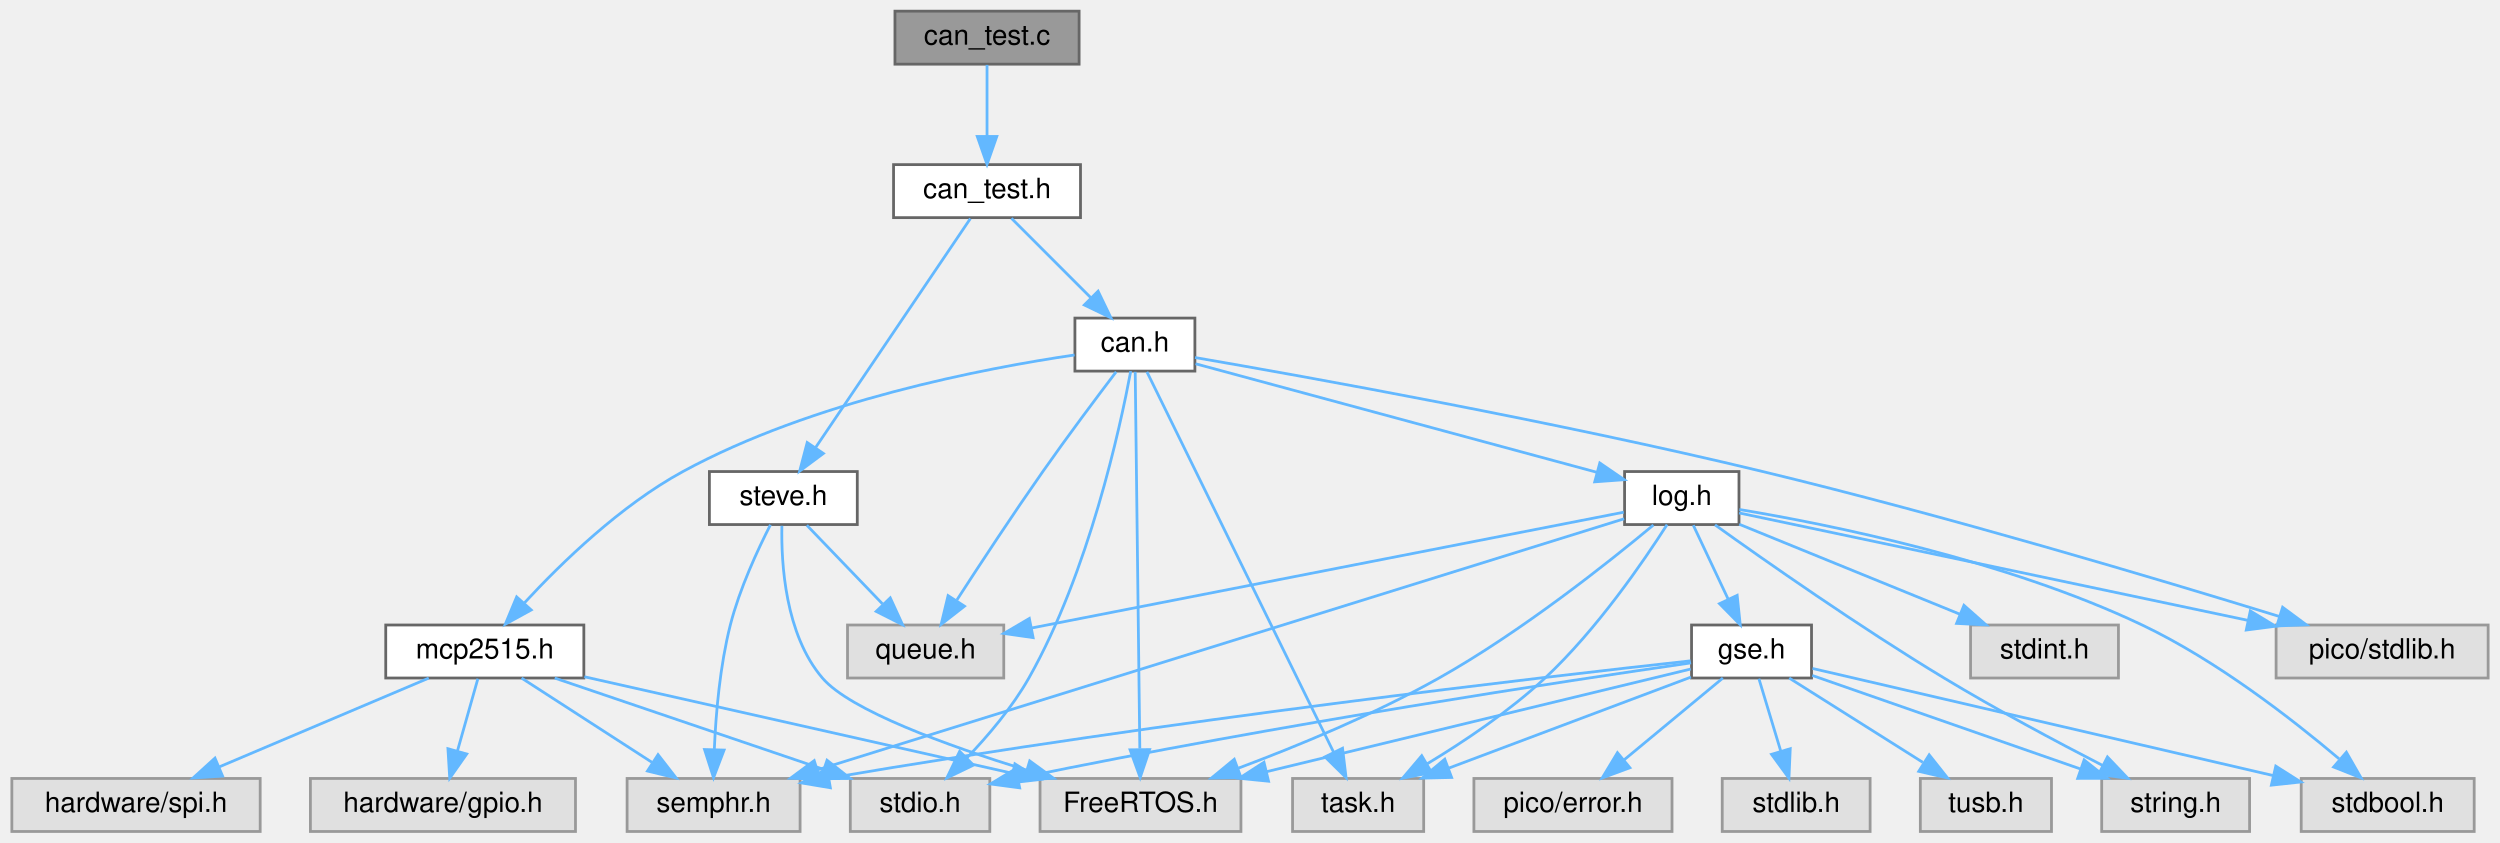
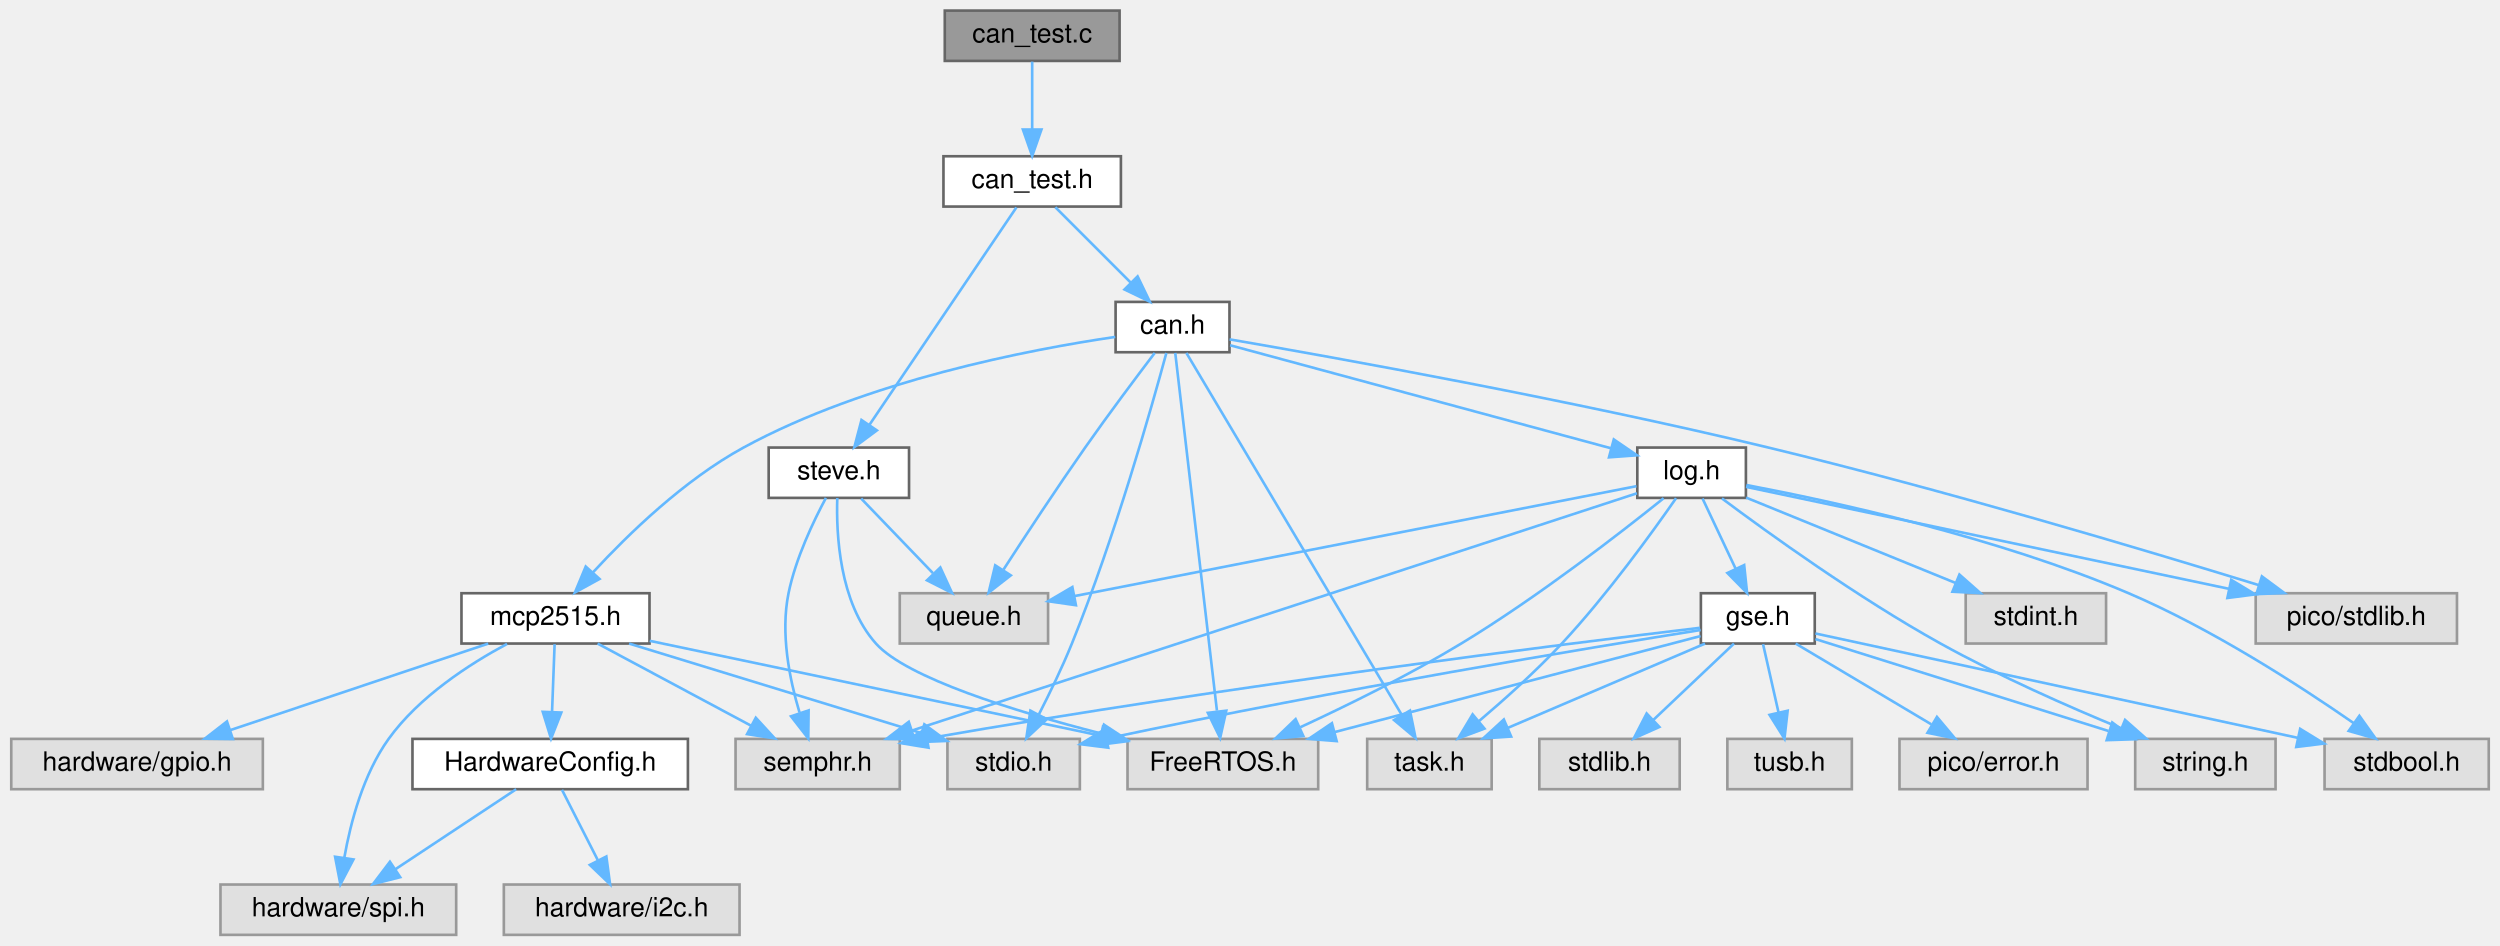
- <svg xmlns="http://www.w3.org/2000/svg" xmlns:xlink="http://www.w3.org/1999/xlink" width="896pt" height="302pt" viewBox="0.00 0.00 895.50 302.00">
-   <g id="page0,1_graph0" class="graph" transform="scale(1 1) rotate(0) translate(4 298)">
+ <svg xmlns="http://www.w3.org/2000/svg" xmlns:xlink="http://www.w3.org/1999/xlink" width="944pt" height="357pt" viewBox="0.00 0.00 943.50 357.00">
+   <g id="page0,1_graph0" class="graph" transform="scale(1 1) rotate(0) translate(4 353)">
    <g id="Node000001" class="node">
      <g id="a_Node000001">
        <a xlink:title="CAN job to put on Steve Scheduler through the GSE task.">
-           <polygon fill="#999999" stroke="#666666" points="382.5,-294 316.5,-294 316.5,-275 382.5,-275 382.5,-294" />
-           <text text-anchor="middle" x="349.5" y="-282" font-family="Helvetica,sans-Serif" font-size="10.00">can_test.c</text>
+           <polygon fill="#999999" stroke="#666666" points="418.5,-349 352.5,-349 352.5,-330 418.5,-330 418.5,-349" />
+           <text text-anchor="middle" x="385.5" y="-337" font-family="Helvetica,sans-Serif" font-size="10.00">can_test.c</text>
        </a>
      </g>
    </g>
    <g id="Node000002" class="node">
      <g id="a_Node000002">
        <a xlink:href="can__test_8h.html" target="_top" xlink:title=" ">
-           <polygon fill="white" stroke="#666666" points="383,-239 316,-239 316,-220 383,-220 383,-239" />
-           <text text-anchor="middle" x="349.5" y="-227" font-family="Helvetica,sans-Serif" font-size="10.00">can_test.h</text>
+           <polygon fill="white" stroke="#666666" points="419,-294 352,-294 352,-275 419,-275 419,-294" />
+           <text text-anchor="middle" x="385.5" y="-282" font-family="Helvetica,sans-Serif" font-size="10.00">can_test.h</text>
        </a>
      </g>
    </g>
    <g id="edge1_Node000001_Node000002" class="edge">
      <g id="a_edge1_Node000001_Node000002">
        <a xlink:title=" ">
-           <path fill="none" stroke="#63b8ff" d="M349.5,-274.75C349.5,-267.8 349.5,-257.85 349.5,-249.13" />
-           <polygon fill="#63b8ff" stroke="#63b8ff" points="353,-249.09 349.5,-239.09 346,-249.09 353,-249.09" />
+           <path fill="none" stroke="#63b8ff" d="M385.5,-329.75C385.5,-322.8 385.5,-312.85 385.5,-304.13" />
+           <polygon fill="#63b8ff" stroke="#63b8ff" points="389,-304.09 385.5,-294.09 382,-304.09 389,-304.09" />
        </a>
      </g>
    </g>
    <g id="Node000003" class="node">
      <g id="a_Node000003">
        <a xlink:href="steve_8h.html" target="_top" xlink:title=" ">
-           <polygon fill="white" stroke="#666666" points="303,-129 250,-129 250,-110 303,-110 303,-129" />
-           <text text-anchor="middle" x="276.5" y="-117" font-family="Helvetica,sans-Serif" font-size="10.00">steve.h</text>
+           <polygon fill="white" stroke="#666666" points="339,-184 286,-184 286,-165 339,-165 339,-184" />
+           <text text-anchor="middle" x="312.5" y="-172" font-family="Helvetica,sans-Serif" font-size="10.00">steve.h</text>
        </a>
      </g>
    </g>
    <g id="edge2_Node000002_Node000003" class="edge">
      <g id="a_edge2_Node000002_Node000003">
        <a xlink:title=" ">
-           <path fill="none" stroke="#63b8ff" d="M343.53,-219.66C331.44,-201.77 303.88,-161 288.12,-137.69" />
-           <polygon fill="#63b8ff" stroke="#63b8ff" points="290.85,-135.48 282.35,-129.16 285.05,-139.4 290.85,-135.48" />
+           <path fill="none" stroke="#63b8ff" d="M379.53,-274.66C367.44,-256.77 339.88,-216 324.12,-192.69" />
+           <polygon fill="#63b8ff" stroke="#63b8ff" points="326.85,-190.48 318.35,-184.16 321.05,-194.4 326.85,-190.48" />
        </a>
      </g>
    </g>
    <g id="Node000007" class="node">
      <g id="a_Node000007">
        <a xlink:href="can_8h.html" target="_top" xlink:title=" ">
-           <polygon fill="white" stroke="#666666" points="424,-184 381,-184 381,-165 424,-165 424,-184" />
-           <text text-anchor="middle" x="402.5" y="-172" font-family="Helvetica,sans-Serif" font-size="10.00">can.h</text>
+           <polygon fill="white" stroke="#666666" points="460,-239 417,-239 417,-220 460,-220 460,-239" />
+           <text text-anchor="middle" x="438.5" y="-227" font-family="Helvetica,sans-Serif" font-size="10.00">can.h</text>
        </a>
      </g>
    </g>
    <g id="edge6_Node000002_Node000007" class="edge">
      <g id="a_edge6_Node000002_Node000007">
        <a xlink:title=" ">
-           <path fill="none" stroke="#63b8ff" d="M358.25,-219.75C365.97,-212.03 377.4,-200.6 386.72,-191.28" />
-           <polygon fill="#63b8ff" stroke="#63b8ff" points="389.31,-193.64 393.91,-184.09 384.36,-188.69 389.31,-193.64" />
+           <path fill="none" stroke="#63b8ff" d="M394.25,-274.75C401.97,-267.03 413.4,-255.6 422.72,-246.28" />
+           <polygon fill="#63b8ff" stroke="#63b8ff" points="425.31,-248.64 429.91,-239.09 420.36,-243.69 425.31,-248.64" />
        </a>
      </g>
    </g>
    <g id="Node000004" class="node">
      <g id="a_Node000004">
        <a xlink:title=" ">
-           <polygon fill="#e0e0e0" stroke="#999999" points="440.5,-19 368.5,-19 368.5,0 440.5,0 440.5,-19" />
-           <text text-anchor="middle" x="404.5" y="-7" font-family="Helvetica,sans-Serif" font-size="10.00">FreeRTOS.h</text>
+           <polygon fill="#e0e0e0" stroke="#999999" points="493.5,-74 421.5,-74 421.5,-55 493.5,-55 493.5,-74" />
+           <text text-anchor="middle" x="457.5" y="-62" font-family="Helvetica,sans-Serif" font-size="10.00">FreeRTOS.h</text>
        </a>
      </g>
    </g>
    <g id="edge3_Node000003_Node000004" class="edge">
      <g id="a_edge3_Node000003_Node000004">
        <a xlink:title=" ">
-           <path fill="none" stroke="#63b8ff" d="M275.98,-109.56C275.7,-96.12 277.14,-70.61 290.5,-55 300.42,-43.41 335.07,-30.83 363.59,-22" />
-           <polygon fill="#63b8ff" stroke="#63b8ff" points="364.81,-25.29 373.37,-19.05 362.79,-18.59 364.81,-25.29" />
+           <path fill="none" stroke="#63b8ff" d="M311.91,-164.93C311.47,-151.51 312.65,-125.48 326.5,-110 338.12,-97.03 378.6,-84.47 411.52,-76.03" />
+           <polygon fill="#63b8ff" stroke="#63b8ff" points="412.61,-79.36 421.46,-73.54 410.91,-72.57 412.61,-79.36" />
        </a>
      </g>
    </g>
    <g id="Node000005" class="node">
      <g id="a_Node000005">
        <a xlink:title=" ">
-           <polygon fill="#e0e0e0" stroke="#999999" points="355.5,-74 299.5,-74 299.5,-55 355.5,-55 355.5,-74" />
-           <text text-anchor="middle" x="327.5" y="-62" font-family="Helvetica,sans-Serif" font-size="10.00">queue.h</text>
+           <polygon fill="#e0e0e0" stroke="#999999" points="391.5,-129 335.5,-129 335.5,-110 391.5,-110 391.5,-129" />
+           <text text-anchor="middle" x="363.5" y="-117" font-family="Helvetica,sans-Serif" font-size="10.00">queue.h</text>
        </a>
      </g>
    </g>
    <g id="edge4_Node000003_Node000005" class="edge">
      <g id="a_edge4_Node000003_Node000005">
        <a xlink:title=" ">
-           <path fill="none" stroke="#63b8ff" d="M284.92,-109.75C292.27,-102.11 303.13,-90.82 312.04,-81.56" />
-           <polygon fill="#63b8ff" stroke="#63b8ff" points="314.82,-83.72 319.24,-74.09 309.78,-78.87 314.82,-83.72" />
+           <path fill="none" stroke="#63b8ff" d="M320.92,-164.75C328.27,-157.11 339.13,-145.82 348.04,-136.56" />
+           <polygon fill="#63b8ff" stroke="#63b8ff" points="350.82,-138.72 355.24,-129.09 345.78,-133.87 350.82,-138.72" />
        </a>
      </g>
    </g>
    <g id="Node000006" class="node">
      <g id="a_Node000006">
        <a xlink:title=" ">
-           <polygon fill="#e0e0e0" stroke="#999999" points="282.5,-19 220.5,-19 220.5,0 282.5,0 282.5,-19" />
-           <text text-anchor="middle" x="251.5" y="-7" font-family="Helvetica,sans-Serif" font-size="10.00">semphr.h</text>
+           <polygon fill="#e0e0e0" stroke="#999999" points="335.5,-74 273.5,-74 273.5,-55 335.5,-55 335.5,-74" />
+           <text text-anchor="middle" x="304.5" y="-62" font-family="Helvetica,sans-Serif" font-size="10.00">semphr.h</text>
        </a>
      </g>
    </g>
    <g id="edge5_Node000003_Node000006" class="edge">
      <g id="a_edge5_Node000003_Node000006">
        <a xlink:title=" ">
-           <path fill="none" stroke="#63b8ff" d="M271.88,-109.92C267.4,-101.15 260.81,-87.03 257.5,-74 253.78,-59.37 252.32,-42.32 251.77,-29.58" />
-           <polygon fill="#63b8ff" stroke="#63b8ff" points="255.26,-29.17 251.48,-19.27 248.26,-29.37 255.26,-29.17" />
+           <path fill="none" stroke="#63b8ff" d="M307.62,-164.98C302.94,-156.26 296.19,-142.17 293.5,-129 290.41,-113.91 293.83,-96.68 297.64,-83.99" />
+           <polygon fill="#63b8ff" stroke="#63b8ff" points="301.08,-84.75 300.95,-74.16 294.44,-82.52 301.08,-84.75" />
        </a>
      </g>
    </g>
    <g id="edge8_Node000007_Node000004" class="edge">
      <g id="a_edge8_Node000007_Node000004">
        <a xlink:title=" ">
-           <path fill="none" stroke="#63b8ff" d="M402.61,-164.74C402.92,-139.31 403.83,-65.08 404.26,-29.69" />
-           <polygon fill="#63b8ff" stroke="#63b8ff" points="407.77,-29.35 404.39,-19.31 400.77,-29.26 407.77,-29.35" />
+           <path fill="none" stroke="#63b8ff" d="M439.52,-219.74C442.49,-194.31 451.14,-120.08 455.26,-84.69" />
+           <polygon fill="#63b8ff" stroke="#63b8ff" points="458.79,-84.64 456.47,-74.31 451.84,-83.83 458.79,-84.64" />
        </a>
      </g>
    </g>
    <g id="edge10_Node000007_Node000005" class="edge">
      <g id="a_edge10_Node000007_Node000005">
        <a xlink:title=" ">
-           <path fill="none" stroke="#63b8ff" d="M395.78,-164.74C389.01,-155.83 378.33,-141.6 369.5,-129 358.74,-113.65 347.01,-95.81 338.69,-82.96" />
-           <polygon fill="#63b8ff" stroke="#63b8ff" points="341.42,-80.74 333.06,-74.23 335.54,-84.53 341.42,-80.74" />
+           <path fill="none" stroke="#63b8ff" d="M431.78,-219.74C425.01,-210.83 414.33,-196.6 405.5,-184 394.74,-168.65 383.01,-150.81 374.69,-137.96" />
+           <polygon fill="#63b8ff" stroke="#63b8ff" points="377.42,-135.74 369.06,-129.23 371.54,-139.53 377.42,-135.74" />
        </a>
      </g>
    </g>
    <g id="Node000008" class="node">
      <g id="a_Node000008">
        <a xlink:title=" ">
-           <polygon fill="#e0e0e0" stroke="#999999" points="350.5,-19 300.5,-19 300.5,0 350.5,0 350.5,-19" />
-           <text text-anchor="middle" x="325.5" y="-7" font-family="Helvetica,sans-Serif" font-size="10.00">stdio.h</text>
+           <polygon fill="#e0e0e0" stroke="#999999" points="403.5,-74 353.5,-74 353.5,-55 403.5,-55 403.5,-74" />
+           <text text-anchor="middle" x="378.5" y="-62" font-family="Helvetica,sans-Serif" font-size="10.00">stdio.h</text>
        </a>
      </g>
    </g>
    <g id="edge7_Node000007_Node000008" class="edge">
      <g id="a_edge7_Node000007_Node000008">
        <a xlink:title=" ">
-           <path fill="none" stroke="#63b8ff" d="M401.01,-164.98C397.23,-144.8 385.99,-92.98 364.5,-55 358.58,-44.54 349.93,-34.35 342.27,-26.36" />
-           <polygon fill="#63b8ff" stroke="#63b8ff" points="344.64,-23.78 335.09,-19.18 339.69,-28.73 344.64,-23.78" />
+           <path fill="none" stroke="#63b8ff" d="M436.17,-219.72C430.79,-199.85 416.72,-150.05 400.5,-110 396.86,-101.01 392.17,-91.33 388.06,-83.3" />
+           <polygon fill="#63b8ff" stroke="#63b8ff" points="391.02,-81.42 383.28,-74.19 384.82,-84.67 391.02,-81.42" />
        </a>
      </g>
    </g>
    <g id="Node000009" class="node">
      <g id="a_Node000009">
        <a xlink:title=" ">
-           <polygon fill="#e0e0e0" stroke="#999999" points="506,-19 459,-19 459,0 506,0 506,-19" />
-           <text text-anchor="middle" x="482.5" y="-7" font-family="Helvetica,sans-Serif" font-size="10.00">task.h</text>
+           <polygon fill="#e0e0e0" stroke="#999999" points="559,-74 512,-74 512,-55 559,-55 559,-74" />
+           <text text-anchor="middle" x="535.5" y="-62" font-family="Helvetica,sans-Serif" font-size="10.00">task.h</text>
        </a>
      </g>
    </g>
    <g id="edge9_Node000007_Node000009" class="edge">
      <g id="a_edge9_Node000007_Node000009">
        <a xlink:title=" ">
-           <path fill="none" stroke="#63b8ff" d="M406.8,-164.74C419.44,-138.98 456.67,-63.13 473.75,-28.33" />
-           <polygon fill="#63b8ff" stroke="#63b8ff" points="476.91,-29.83 478.18,-19.31 470.63,-26.74 476.91,-29.83" />
+           <path fill="none" stroke="#63b8ff" d="M443.72,-219.74C459.04,-193.98 504.18,-118.13 524.89,-83.33" />
+           <polygon fill="#63b8ff" stroke="#63b8ff" points="528.15,-84.69 530.26,-74.31 522.14,-81.11 528.15,-84.69" />
        </a>
      </g>
    </g>
    <g id="Node000010" class="node">
      <g id="a_Node000010">
        <a xlink:title=" ">
-           <polygon fill="#e0e0e0" stroke="#999999" points="887.5,-74 811.5,-74 811.5,-55 887.5,-55 887.5,-74" />
-           <text text-anchor="middle" x="849.5" y="-62" font-family="Helvetica,sans-Serif" font-size="10.00">pico/stdlib.h</text>
+           <polygon fill="#e0e0e0" stroke="#999999" points="923.5,-129 847.5,-129 847.5,-110 923.5,-110 923.5,-129" />
+           <text text-anchor="middle" x="885.5" y="-117" font-family="Helvetica,sans-Serif" font-size="10.00">pico/stdlib.h</text>
        </a>
      </g>
    </g>
    <g id="edge11_Node000007_Node000010" class="edge">
      <g id="a_edge11_Node000007_Node000010">
        <a xlink:title=" ">
-           <path fill="none" stroke="#63b8ff" d="M424.04,-169.86C464.24,-162.92 553.38,-146.9 627.5,-129 693.3,-113.11 768.87,-90.56 812.71,-77.04" />
-           <polygon fill="#63b8ff" stroke="#63b8ff" points="813.84,-80.36 822.35,-74.06 811.76,-73.67 813.84,-80.36" />
+           <path fill="none" stroke="#63b8ff" d="M460.04,-224.86C500.24,-217.92 589.38,-201.9 663.5,-184 729.3,-168.11 804.87,-145.56 848.71,-132.04" />
+           <polygon fill="#63b8ff" stroke="#63b8ff" points="849.84,-135.36 858.35,-129.06 847.76,-128.67 849.84,-135.36" />
        </a>
      </g>
    </g>
    <g id="Node000011" class="node">
      <g id="a_Node000011">
        <a xlink:href="log_8h.html" target="_top" xlink:title=" ">
-           <polygon fill="white" stroke="#666666" points="619,-129 578,-129 578,-110 619,-110 619,-129" />
-           <text text-anchor="middle" x="598.5" y="-117" font-family="Helvetica,sans-Serif" font-size="10.00">log.h</text>
+           <polygon fill="white" stroke="#666666" points="655,-184 614,-184 614,-165 655,-165 655,-184" />
+           <text text-anchor="middle" x="634.5" y="-172" font-family="Helvetica,sans-Serif" font-size="10.00">log.h</text>
        </a>
      </g>
    </g>
    <g id="edge12_Node000007_Node000011" class="edge">
      <g id="a_edge12_Node000007_Node000011">
        <a xlink:title=" ">
-           <path fill="none" stroke="#63b8ff" d="M424.22,-167.63C459.25,-158.15 528.29,-139.48 568.16,-128.7" />
-           <polygon fill="#63b8ff" stroke="#63b8ff" points="569.12,-132.07 577.86,-126.08 567.3,-125.31 569.12,-132.07" />
+           <path fill="none" stroke="#63b8ff" d="M460.22,-222.63C495.25,-213.15 564.29,-194.48 604.16,-183.7" />
+           <polygon fill="#63b8ff" stroke="#63b8ff" points="605.12,-187.07 613.86,-181.08 603.3,-180.31 605.12,-187.07" />
        </a>
      </g>
    </g>
    <g id="Node000019" class="node">
      <g id="a_Node000019">
        <a xlink:href="mcp2515_8h.html" target="_top" xlink:title=" ">
-           <polygon fill="white" stroke="#666666" points="205,-74 134,-74 134,-55 205,-55 205,-74" />
-           <text text-anchor="middle" x="169.5" y="-62" font-family="Helvetica,sans-Serif" font-size="10.00">mcp2515.h</text>
+           <polygon fill="white" stroke="#666666" points="241,-129 170,-129 170,-110 241,-110 241,-129" />
+           <text text-anchor="middle" x="205.5" y="-117" font-family="Helvetica,sans-Serif" font-size="10.00">mcp2515.h</text>
        </a>
      </g>
    </g>
    <g id="edge31_Node000007_Node000019" class="edge">
      <g id="a_edge31_Node000007_Node000019">
        <a xlink:title=" ">
-           <path fill="none" stroke="#63b8ff" d="M380.87,-170.78C348.65,-166.04 286.86,-154.26 240.5,-129 218.16,-116.83 197.04,-96.36 183.73,-81.96" />
-           <polygon fill="#63b8ff" stroke="#63b8ff" points="186.13,-79.39 176.85,-74.29 180.92,-84.07 186.13,-79.39" />
+           <path fill="none" stroke="#63b8ff" d="M416.87,-225.78C384.65,-221.04 322.86,-209.26 276.5,-184 254.16,-171.83 233.04,-151.36 219.73,-136.96" />
+           <polygon fill="#63b8ff" stroke="#63b8ff" points="222.13,-134.39 212.85,-129.29 216.92,-139.07 222.13,-134.39" />
        </a>
      </g>
    </g>
    <g id="edge17_Node000011_Node000004" class="edge">
      <g id="a_edge17_Node000011_Node000004">
        <a xlink:title=" ">
-           <path fill="none" stroke="#63b8ff" d="M588.33,-109.83C572.62,-96.74 541.16,-71.68 511.5,-55 488.49,-42.06 460.96,-30.69 439.58,-22.69" />
-           <polygon fill="#63b8ff" stroke="#63b8ff" points="440.53,-19.31 429.93,-19.14 438.11,-25.88 440.53,-19.31" />
+           <path fill="none" stroke="#63b8ff" d="M623.93,-164.86C607.95,-152.02 576.45,-127.54 547.5,-110 527.88,-98.11 504.64,-86.68 486.69,-78.38" />
+           <polygon fill="#63b8ff" stroke="#63b8ff" points="487.88,-75.08 477.32,-74.11 484.97,-81.45 487.88,-75.08" />
        </a>
      </g>
    </g>
    <g id="edge19_Node000011_Node000005" class="edge">
      <g id="a_edge19_Node000011_Node000005">
        <a xlink:title=" ">
-           <path fill="none" stroke="#63b8ff" d="M577.69,-114.43C532.2,-105.53 423.4,-84.25 365.4,-72.91" />
-           <polygon fill="#63b8ff" stroke="#63b8ff" points="366.02,-69.47 355.53,-70.98 364.67,-76.34 366.02,-69.47" />
+           <path fill="none" stroke="#63b8ff" d="M613.69,-169.43C568.2,-160.53 459.4,-139.25 401.4,-127.91" />
+           <polygon fill="#63b8ff" stroke="#63b8ff" points="402.02,-124.47 391.53,-125.98 400.67,-131.34 402.02,-124.47" />
        </a>
      </g>
    </g>
    <g id="edge20_Node000011_Node000006" class="edge">
      <g id="a_edge20_Node000011_Node000006">
        <a xlink:title=" ">
-           <path fill="none" stroke="#63b8ff" d="M577.83,-112.07C520.98,-94.37 361.64,-44.78 288.75,-22.09" />
-           <polygon fill="#63b8ff" stroke="#63b8ff" points="289.64,-18.71 279.05,-19.08 287.56,-25.39 289.64,-18.71" />
+           <path fill="none" stroke="#63b8ff" d="M613.86,-166.74C558.99,-148.79 409.01,-99.7 340.05,-77.13" />
+           <polygon fill="#63b8ff" stroke="#63b8ff" points="341.07,-73.79 330.48,-74 338.9,-80.44 341.07,-73.79" />
        </a>
      </g>
    </g>
    <g id="edge18_Node000011_Node000009" class="edge">
      <g id="a_edge18_Node000011_Node000009">
        <a xlink:title=" ">
-           <path fill="none" stroke="#63b8ff" d="M593.23,-109.98C584.99,-97.08 568.04,-72.27 549.5,-55 536.71,-43.09 520.42,-32.19 507.1,-24.16" />
-           <polygon fill="#63b8ff" stroke="#63b8ff" points="508.84,-21.12 498.44,-19.08 505.3,-27.16 508.84,-21.12" />
+           <path fill="none" stroke="#63b8ff" d="M628.63,-164.88C619.87,-152.28 602.59,-128.33 585.5,-110 575.82,-99.61 563.98,-89 554.26,-80.75" />
+           <polygon fill="#63b8ff" stroke="#63b8ff" points="556.29,-77.88 546.37,-74.17 551.81,-83.26 556.29,-77.88" />
        </a>
      </g>
    </g>
    <g id="edge13_Node000011_Node000010" class="edge">
      <g id="a_edge13_Node000011_Node000010">
        <a xlink:title=" ">
-           <path fill="none" stroke="#63b8ff" d="M619.04,-114.16C658.61,-105.81 746.36,-87.28 801.44,-75.65" />
-           <polygon fill="#63b8ff" stroke="#63b8ff" points="802.26,-79.05 811.32,-73.56 800.81,-72.2 802.26,-79.05" />
+           <path fill="none" stroke="#63b8ff" d="M655.04,-169.16C694.61,-160.81 782.36,-142.28 837.44,-130.65" />
+           <polygon fill="#63b8ff" stroke="#63b8ff" points="838.26,-134.05 847.32,-128.56 836.81,-127.2 838.26,-134.05" />
        </a>
      </g>
    </g>
    <g id="Node000012" class="node">
      <g id="a_Node000012">
        <a xlink:title=" ">
-           <polygon fill="#e0e0e0" stroke="#999999" points="802,-19 749,-19 749,0 802,0 802,-19" />
-           <text text-anchor="middle" x="775.5" y="-7" font-family="Helvetica,sans-Serif" font-size="10.00">string.h</text>
+           <polygon fill="#e0e0e0" stroke="#999999" points="855,-74 802,-74 802,-55 855,-55 855,-74" />
+           <text text-anchor="middle" x="828.5" y="-62" font-family="Helvetica,sans-Serif" font-size="10.00">string.h</text>
        </a>
      </g>
    </g>
    <g id="edge14_Node000011_Node000012" class="edge">
      <g id="a_edge14_Node000011_Node000012">
        <a xlink:title=" ">
-           <path fill="none" stroke="#63b8ff" d="M610.41,-109.88C628.01,-97.27 662.15,-73.32 692.5,-55 711.1,-43.77 732.76,-32.2 749.29,-23.68" />
-           <polygon fill="#63b8ff" stroke="#63b8ff" points="751.06,-26.71 758.37,-19.04 747.87,-20.48 751.06,-26.71" />
+           <path fill="none" stroke="#63b8ff" d="M645.95,-164.79C663.24,-151.87 697.33,-127.29 728.5,-110 750.64,-97.72 776.81,-86.17 796.83,-77.92" />
+           <polygon fill="#63b8ff" stroke="#63b8ff" points="798.17,-81.15 806.11,-74.14 795.53,-74.67 798.17,-81.15" />
        </a>
      </g>
    </g>
    <g id="Node000013" class="node">
      <g id="a_Node000013">
        <a xlink:title=" ">
-           <polygon fill="#e0e0e0" stroke="#999999" points="755,-74 702,-74 702,-55 755,-55 755,-74" />
-           <text text-anchor="middle" x="728.5" y="-62" font-family="Helvetica,sans-Serif" font-size="10.00">stdint.h</text>
+           <polygon fill="#e0e0e0" stroke="#999999" points="791,-129 738,-129 738,-110 791,-110 791,-129" />
+           <text text-anchor="middle" x="764.5" y="-117" font-family="Helvetica,sans-Serif" font-size="10.00">stdint.h</text>
        </a>
      </g>
    </g>
    <g id="edge15_Node000011_Node000013" class="edge">
      <g id="a_edge15_Node000011_Node000013">
        <a xlink:title=" ">
-           <path fill="none" stroke="#63b8ff" d="M619.1,-110.1C640.37,-101.43 673.79,-87.81 698.09,-77.9" />
-           <polygon fill="#63b8ff" stroke="#63b8ff" points="699.63,-81.05 707.57,-74.03 696.99,-74.57 699.63,-81.05" />
+           <path fill="none" stroke="#63b8ff" d="M655.1,-165.1C676.37,-156.43 709.79,-142.81 734.09,-132.9" />
+           <polygon fill="#63b8ff" stroke="#63b8ff" points="735.63,-136.05 743.57,-129.03 732.99,-129.57 735.63,-136.05" />
        </a>
      </g>
    </g>
    <g id="Node000014" class="node">
      <g id="a_Node000014">
        <a xlink:title=" ">
-           <polygon fill="#e0e0e0" stroke="#999999" points="882.5,-19 820.5,-19 820.5,0 882.5,0 882.5,-19" />
-           <text text-anchor="middle" x="851.5" y="-7" font-family="Helvetica,sans-Serif" font-size="10.00">stdbool.h</text>
+           <polygon fill="#e0e0e0" stroke="#999999" points="935.5,-74 873.5,-74 873.5,-55 935.5,-55 935.5,-74" />
+           <text text-anchor="middle" x="904.5" y="-62" font-family="Helvetica,sans-Serif" font-size="10.00">stdbool.h</text>
        </a>
      </g>
    </g>
    <g id="edge16_Node000011_Node000014" class="edge">
      <g id="a_edge16_Node000011_Node000014">
        <a xlink:title=" ">
-           <path fill="none" stroke="#63b8ff" d="M619.14,-115.4C651.23,-110.05 714.48,-97.33 763.5,-74 790.15,-61.31 817.15,-40.37 834.08,-26.03" />
-           <polygon fill="#63b8ff" stroke="#63b8ff" points="836.69,-28.4 841.96,-19.21 832.11,-23.1 836.69,-28.4" />
+           <path fill="none" stroke="#63b8ff" d="M655.18,-169.86C687.05,-163.83 749.71,-150.27 799.5,-129 830.9,-115.59 864.14,-94.08 884.61,-79.87" />
+           <polygon fill="#63b8ff" stroke="#63b8ff" points="886.65,-82.71 892.81,-74.09 882.62,-76.99 886.65,-82.71" />
        </a>
      </g>
    </g>
    <g id="Node000015" class="node">
      <g id="a_Node000015">
        <a xlink:href="gse_8h.html" target="_top" xlink:title=" ">
-           <polygon fill="white" stroke="#666666" points="645,-74 602,-74 602,-55 645,-55 645,-74" />
-           <text text-anchor="middle" x="623.5" y="-62" font-family="Helvetica,sans-Serif" font-size="10.00">gse.h</text>
+           <polygon fill="white" stroke="#666666" points="681,-129 638,-129 638,-110 681,-110 681,-129" />
+           <text text-anchor="middle" x="659.5" y="-117" font-family="Helvetica,sans-Serif" font-size="10.00">gse.h</text>
        </a>
      </g>
    </g>
    <g id="edge21_Node000011_Node000015" class="edge">
      <g id="a_edge21_Node000011_Node000015">
        <a xlink:title=" ">
-           <path fill="none" stroke="#63b8ff" d="M602.63,-109.75C606.01,-102.57 610.92,-92.18 615.12,-83.27" />
-           <polygon fill="#63b8ff" stroke="#63b8ff" points="618.35,-84.63 619.45,-74.09 612.02,-81.64 618.35,-84.63" />
+           <path fill="none" stroke="#63b8ff" d="M638.63,-164.75C642.01,-157.57 646.92,-147.18 651.12,-138.27" />
+           <polygon fill="#63b8ff" stroke="#63b8ff" points="654.35,-139.63 655.45,-129.09 648.02,-136.64 654.35,-139.63" />
        </a>
      </g>
    </g>
    <g id="edge26_Node000015_Node000004" class="edge">
      <g id="a_edge26_Node000015_Node000004">
        <a xlink:title=" ">
-           <path fill="none" stroke="#63b8ff" d="M601.7,-58.22C566.42,-49.69 496.1,-32.67 449.67,-21.43" />
-           <polygon fill="#63b8ff" stroke="#63b8ff" points="450.4,-18.01 439.86,-19.06 448.76,-24.81 450.4,-18.01" />
+           <path fill="none" stroke="#63b8ff" d="M637.88,-112.83C605,-104.2 541.78,-87.61 499.62,-76.55" />
+           <polygon fill="#63b8ff" stroke="#63b8ff" points="500.47,-73.16 489.91,-74 498.69,-79.93 500.47,-73.16" />
        </a>
      </g>
    </g>
    <g id="edge27_Node000015_Node000006" class="edge">
      <g id="a_edge27_Node000015_Node000006">
        <a xlink:title=" ">
-           <path fill="none" stroke="#63b8ff" d="M601.66,-61.16C549.83,-55.47 415.18,-39.97 292.81,-19.11" />
-           <polygon fill="#63b8ff" stroke="#63b8ff" points="293.35,-15.66 282.9,-17.41 292.16,-22.55 293.35,-15.66" />
+           <path fill="none" stroke="#63b8ff" d="M637.65,-115.94C587.77,-109.99 461.52,-94.28 345.98,-74.16" />
+           <polygon fill="#63b8ff" stroke="#63b8ff" points="346.36,-70.67 335.9,-72.39 345.15,-77.57 346.36,-70.67" />
        </a>
      </g>
    </g>
    <g id="edge22_Node000015_Node000008" class="edge">
      <g id="a_edge22_Node000015_Node000008">
        <a xlink:title=" ">
-           <path fill="none" stroke="#63b8ff" d="M601.83,-60.43C558.1,-54.12 455.99,-38.75 360.51,-19.07" />
-           <polygon fill="#63b8ff" stroke="#63b8ff" points="361.2,-15.64 350.7,-17.03 359.78,-22.5 361.2,-15.64" />
+           <path fill="none" stroke="#63b8ff" d="M637.93,-115.11C596.44,-108.49 502.48,-92.98 413.67,-74.13" />
+           <polygon fill="#63b8ff" stroke="#63b8ff" points="414.22,-70.67 403.71,-72 412.75,-77.52 414.22,-70.67" />
        </a>
      </g>
    </g>
    <g id="edge28_Node000015_Node000009" class="edge">
      <g id="a_edge28_Node000015_Node000009">
        <a xlink:title=" ">
-           <path fill="none" stroke="#63b8ff" d="M601.78,-55.33C578.63,-46.63 541.71,-32.75 515.07,-22.74" />
-           <polygon fill="#63b8ff" stroke="#63b8ff" points="516.01,-19.36 505.42,-19.11 513.55,-25.91 516.01,-19.36" />
+           <path fill="none" stroke="#63b8ff" d="M639.58,-109.98C619.45,-101.38 588.12,-87.99 565.09,-78.15" />
+           <polygon fill="#63b8ff" stroke="#63b8ff" points="566.36,-74.88 555.79,-74.17 563.6,-81.32 566.36,-74.88" />
        </a>
      </g>
    </g>
    <g id="edge25_Node000015_Node000012" class="edge">
      <g id="a_edge25_Node000015_Node000012">
        <a xlink:title=" ">
-           <path fill="none" stroke="#63b8ff" d="M645.28,-55.91C670.43,-47.14 712.11,-32.6 741.53,-22.35" />
-           <polygon fill="#63b8ff" stroke="#63b8ff" points="742.7,-25.64 750.99,-19.05 740.4,-19.03 742.7,-25.64" />
+           <path fill="none" stroke="#63b8ff" d="M681.25,-111.68C709.2,-102.91 758.15,-87.56 791.89,-76.98" />
+           <polygon fill="#63b8ff" stroke="#63b8ff" points="793.33,-80.2 801.83,-73.86 791.24,-73.52 793.33,-80.2" />
        </a>
      </g>
    </g>
    <g id="edge23_Node000015_Node000014" class="edge">
      <g id="a_edge23_Node000015_Node000014">
        <a xlink:title=" ">
-           <path fill="none" stroke="#63b8ff" d="M645.36,-58.42C683.34,-49.59 762.08,-31.29 810.49,-20.03" />
-           <polygon fill="#63b8ff" stroke="#63b8ff" points="811.39,-23.42 820.34,-17.74 809.81,-16.6 811.39,-23.42" />
+           <path fill="none" stroke="#63b8ff" d="M681.24,-113.8C722.08,-104.96 810.87,-85.75 863.34,-74.4" />
+           <polygon fill="#63b8ff" stroke="#63b8ff" points="864.29,-77.78 873.32,-72.24 862.81,-70.94 864.29,-77.78" />
        </a>
      </g>
    </g>
    <g id="Node000016" class="node">
      <g id="a_Node000016">
        <a xlink:title=" ">
-           <polygon fill="#e0e0e0" stroke="#999999" points="666,-19 613,-19 613,0 666,0 666,-19" />
-           <text text-anchor="middle" x="639.5" y="-7" font-family="Helvetica,sans-Serif" font-size="10.00">stdlib.h</text>
+           <polygon fill="#e0e0e0" stroke="#999999" points="630,-74 577,-74 577,-55 630,-55 630,-74" />
+           <text text-anchor="middle" x="603.5" y="-62" font-family="Helvetica,sans-Serif" font-size="10.00">stdlib.h</text>
        </a>
      </g>
    </g>
    <g id="edge24_Node000015_Node000016" class="edge">
      <g id="a_edge24_Node000015_Node000016">
        <a xlink:title=" ">
-           <path fill="none" stroke="#63b8ff" d="M626.14,-54.75C628.26,-47.72 631.31,-37.62 633.96,-28.84" />
-           <polygon fill="#63b8ff" stroke="#63b8ff" points="637.37,-29.67 636.91,-19.09 630.67,-27.65 637.37,-29.67" />
+           <path fill="none" stroke="#63b8ff" d="M650.5,-109.98C642.31,-102.23 629.99,-90.58 620.03,-81.14" />
+           <polygon fill="#63b8ff" stroke="#63b8ff" points="622.33,-78.5 612.66,-74.17 617.52,-83.59 622.33,-78.5" />
        </a>
      </g>
    </g>
    <g id="Node000017" class="node">
      <g id="a_Node000017">
        <a xlink:title=" ">
-           <polygon fill="#e0e0e0" stroke="#999999" points="731,-19 684,-19 684,0 731,0 731,-19" />
-           <text text-anchor="middle" x="707.5" y="-7" font-family="Helvetica,sans-Serif" font-size="10.00">tusb.h</text>
+           <polygon fill="#e0e0e0" stroke="#999999" points="695,-74 648,-74 648,-55 695,-55 695,-74" />
+           <text text-anchor="middle" x="671.5" y="-62" font-family="Helvetica,sans-Serif" font-size="10.00">tusb.h</text>
        </a>
      </g>
    </g>
    <g id="edge29_Node000015_Node000017" class="edge">
      <g id="a_edge29_Node000015_Node000017">
        <a xlink:title=" ">
-           <path fill="none" stroke="#63b8ff" d="M637,-54.98C649.9,-46.84 669.6,-34.41 684.9,-24.76" />
-           <polygon fill="#63b8ff" stroke="#63b8ff" points="687.17,-27.47 693.76,-19.17 683.43,-21.55 687.17,-27.47" />
+           <path fill="none" stroke="#63b8ff" d="M661.48,-109.75C663.07,-102.72 665.36,-92.62 667.35,-83.84" />
+           <polygon fill="#63b8ff" stroke="#63b8ff" points="670.76,-84.62 669.56,-74.09 663.93,-83.07 670.76,-84.62" />
        </a>
      </g>
    </g>
    <g id="Node000018" class="node">
      <g id="a_Node000018">
        <a xlink:title=" ">
-           <polygon fill="#e0e0e0" stroke="#999999" points="595,-19 524,-19 524,0 595,0 595,-19" />
-           <text text-anchor="middle" x="559.5" y="-7" font-family="Helvetica,sans-Serif" font-size="10.00">pico/error.h</text>
+           <polygon fill="#e0e0e0" stroke="#999999" points="784,-74 713,-74 713,-55 784,-55 784,-74" />
+           <text text-anchor="middle" x="748.5" y="-62" font-family="Helvetica,sans-Serif" font-size="10.00">pico/error.h</text>
        </a>
      </g>
    </g>
    <g id="edge30_Node000015_Node000018" class="edge">
      <g id="a_edge30_Node000015_Node000018">
        <a xlink:title=" ">
-           <path fill="none" stroke="#63b8ff" d="M613.22,-54.98C603.66,-47.07 589.22,-35.11 577.72,-25.58" />
-           <polygon fill="#63b8ff" stroke="#63b8ff" points="579.9,-22.85 569.97,-19.17 575.44,-28.24 579.9,-22.85" />
+           <path fill="none" stroke="#63b8ff" d="M673.8,-109.98C687.6,-101.77 708.74,-89.18 725.01,-79.49" />
+           <polygon fill="#63b8ff" stroke="#63b8ff" points="727.14,-82.29 733.94,-74.17 723.56,-76.28 727.14,-82.29" />
        </a>
      </g>
    </g>
    <g id="edge33_Node000019_Node000004" class="edge">
      <g id="a_edge33_Node000019_Node000004">
        <a xlink:title=" ">
-           <path fill="none" stroke="#63b8ff" d="M205.19,-55.45C246.26,-46.19 313.78,-30.96 358.69,-20.83" />
-           <polygon fill="#63b8ff" stroke="#63b8ff" points="359.49,-24.24 368.47,-18.63 357.95,-17.41 359.49,-24.24" />
-         </a>
-       </g>
-     </g>
-     <g id="edge36_Node000019_Node000006" class="edge">
-       <g id="a_edge36_Node000019_Node000006">
-         <a xlink:title=" ">
-           <path fill="none" stroke="#63b8ff" d="M182.67,-54.98C195.27,-46.84 214.5,-34.41 229.44,-24.76" />
-           <polygon fill="#63b8ff" stroke="#63b8ff" points="231.59,-27.54 238.09,-19.17 227.79,-21.66 231.59,-27.54" />
+           <path fill="none" stroke="#63b8ff" d="M241.07,-111.02C285.66,-101.64 362.17,-85.55 411.26,-75.23" />
+           <polygon fill="#63b8ff" stroke="#63b8ff" points="412.23,-78.6 421.29,-73.11 410.79,-71.75 412.23,-78.6" />
+         </a>
+       </g>
+     </g>
+     <g id="edge39_Node000019_Node000006" class="edge">
+       <g id="a_edge39_Node000019_Node000006">
+         <a xlink:title=" ">
+           <path fill="none" stroke="#63b8ff" d="M221.41,-109.98C237.05,-101.61 261.16,-88.7 279.38,-78.95" />
+           <polygon fill="#63b8ff" stroke="#63b8ff" points="281.14,-81.98 288.3,-74.17 277.84,-75.8 281.14,-81.98" />
        </a>
      </g>
    </g>
    <g id="edge32_Node000019_Node000008" class="edge">
      <g id="a_edge32_Node000019_Node000008">
        <a xlink:title=" ">
-           <path fill="none" stroke="#63b8ff" d="M194.56,-54.98C220.61,-46.14 261.55,-32.23 290.72,-22.32" />
-           <polygon fill="#63b8ff" stroke="#63b8ff" points="292.16,-25.53 300.5,-18.99 289.9,-18.9 292.16,-25.53" />
+           <path fill="none" stroke="#63b8ff" d="M233.3,-109.98C263.2,-100.82 310.84,-86.23 343.33,-76.27" />
+           <polygon fill="#63b8ff" stroke="#63b8ff" points="344.77,-79.49 353.31,-73.22 342.72,-72.8 344.77,-79.49" />
        </a>
      </g>
    </g>
    <g id="Node000020" class="node">
      <g id="a_Node000020">
        <a xlink:title=" ">
-           <polygon fill="#e0e0e0" stroke="#999999" points="89,-19 0,-19 0,0 89,0 89,-19" />
-           <text text-anchor="middle" x="44.5" y="-7" font-family="Helvetica,sans-Serif" font-size="10.00">hardware/spi.h</text>
+           <polygon fill="#e0e0e0" stroke="#999999" points="168,-19 79,-19 79,0 168,0 168,-19" />
+           <text text-anchor="middle" x="123.5" y="-7" font-family="Helvetica,sans-Serif" font-size="10.00">hardware/spi.h</text>
        </a>
      </g>
    </g>
    <g id="edge34_Node000019_Node000020" class="edge">
      <g id="a_edge34_Node000019_Node000020">
        <a xlink:title=" ">
-           <path fill="none" stroke="#63b8ff" d="M149.42,-54.98C129.13,-46.38 97.54,-32.99 74.33,-23.15" />
-           <polygon fill="#63b8ff" stroke="#63b8ff" points="75.52,-19.85 64.95,-19.17 72.79,-26.3 75.52,-19.85" />
+           <path fill="none" stroke="#63b8ff" d="M187.21,-109.86C173.06,-102.28 153.99,-89.98 142.5,-74 132.95,-60.71 128.15,-42.6 125.76,-29.12" />
+           <polygon fill="#63b8ff" stroke="#63b8ff" points="129.21,-28.47 124.28,-19.09 122.28,-29.49 129.21,-28.47" />
        </a>
      </g>
    </g>
    <g id="Node000021" class="node">
      <g id="a_Node000021">
-         <a xlink:title=" ">
-           <polygon fill="#e0e0e0" stroke="#999999" points="202,-19 107,-19 107,0 202,0 202,-19" />
-           <text text-anchor="middle" x="154.5" y="-7" font-family="Helvetica,sans-Serif" font-size="10.00">hardware/gpio.h</text>
+         <a xlink:href="HardwareConfig_8h.html" target="_top" xlink:title="Macro definition for all hardware configuration (pin and bus assignment, etc).">
+           <polygon fill="white" stroke="#666666" points="255.5,-74 151.5,-74 151.5,-55 255.5,-55 255.5,-74" />
+           <text text-anchor="middle" x="203.5" y="-62" font-family="Helvetica,sans-Serif" font-size="10.00">HardwareConfig.h</text>
        </a>
      </g>
    </g>
    <g id="edge35_Node000019_Node000021" class="edge">
      <g id="a_edge35_Node000019_Node000021">
        <a xlink:title=" ">
-           <path fill="none" stroke="#63b8ff" d="M167.02,-54.75C165.04,-47.72 162.18,-37.62 159.69,-28.84" />
-           <polygon fill="#63b8ff" stroke="#63b8ff" points="163.02,-27.76 156.93,-19.09 156.29,-29.66 163.02,-27.76" />
+           <path fill="none" stroke="#63b8ff" d="M205.17,-109.75C204.91,-102.8 204.53,-92.85 204.2,-84.13" />
+           <polygon fill="#63b8ff" stroke="#63b8ff" points="207.7,-83.95 203.82,-74.09 200.7,-84.21 207.7,-83.95" />
+         </a>
+       </g>
+     </g>
+     <g id="Node000023" class="node">
+       <g id="a_Node000023">
+         <a xlink:title=" ">
+           <polygon fill="#e0e0e0" stroke="#999999" points="95,-74 0,-74 0,-55 95,-55 95,-74" />
+           <text text-anchor="middle" x="47.5" y="-62" font-family="Helvetica,sans-Serif" font-size="10.00">hardware/gpio.h</text>
+         </a>
+       </g>
+     </g>
+     <g id="edge38_Node000019_Node000023" class="edge">
+       <g id="a_edge38_Node000019_Node000023">
+         <a xlink:title=" ">
+           <path fill="none" stroke="#63b8ff" d="M180.11,-109.98C153.7,-101.13 112.15,-87.19 82.61,-77.28" />
+           <polygon fill="#63b8ff" stroke="#63b8ff" points="83.68,-73.94 73.08,-74.08 81.45,-80.58 83.68,-73.94" />
+         </a>
+       </g>
+     </g>
+     <g id="edge37_Node000021_Node000020" class="edge">
+       <g id="a_edge37_Node000021_Node000020">
+         <a xlink:title=" ">
+           <path fill="none" stroke="#63b8ff" d="M190.65,-54.98C178.36,-46.84 159.59,-34.41 145.02,-24.76" />
+           <polygon fill="#63b8ff" stroke="#63b8ff" points="146.86,-21.78 136.59,-19.17 142.99,-27.61 146.86,-21.78" />
+         </a>
+       </g>
+     </g>
+     <g id="Node000022" class="node">
+       <g id="a_Node000022">
+         <a xlink:title=" ">
+           <polygon fill="#e0e0e0" stroke="#999999" points="275,-19 186,-19 186,0 275,0 275,-19" />
+           <text text-anchor="middle" x="230.5" y="-7" font-family="Helvetica,sans-Serif" font-size="10.00">hardware/i2c.h</text>
+         </a>
+       </g>
+     </g>
+     <g id="edge36_Node000021_Node000022" class="edge">
+       <g id="a_edge36_Node000021_Node000022">
+         <a xlink:title=" ">
+           <path fill="none" stroke="#63b8ff" d="M207.96,-54.75C211.62,-47.57 216.91,-37.18 221.45,-28.27" />
+           <polygon fill="#63b8ff" stroke="#63b8ff" points="224.7,-29.59 226.12,-19.09 218.47,-26.41 224.7,-29.59" />
        </a>
      </g>
    </g>
  </g>
</svg>
